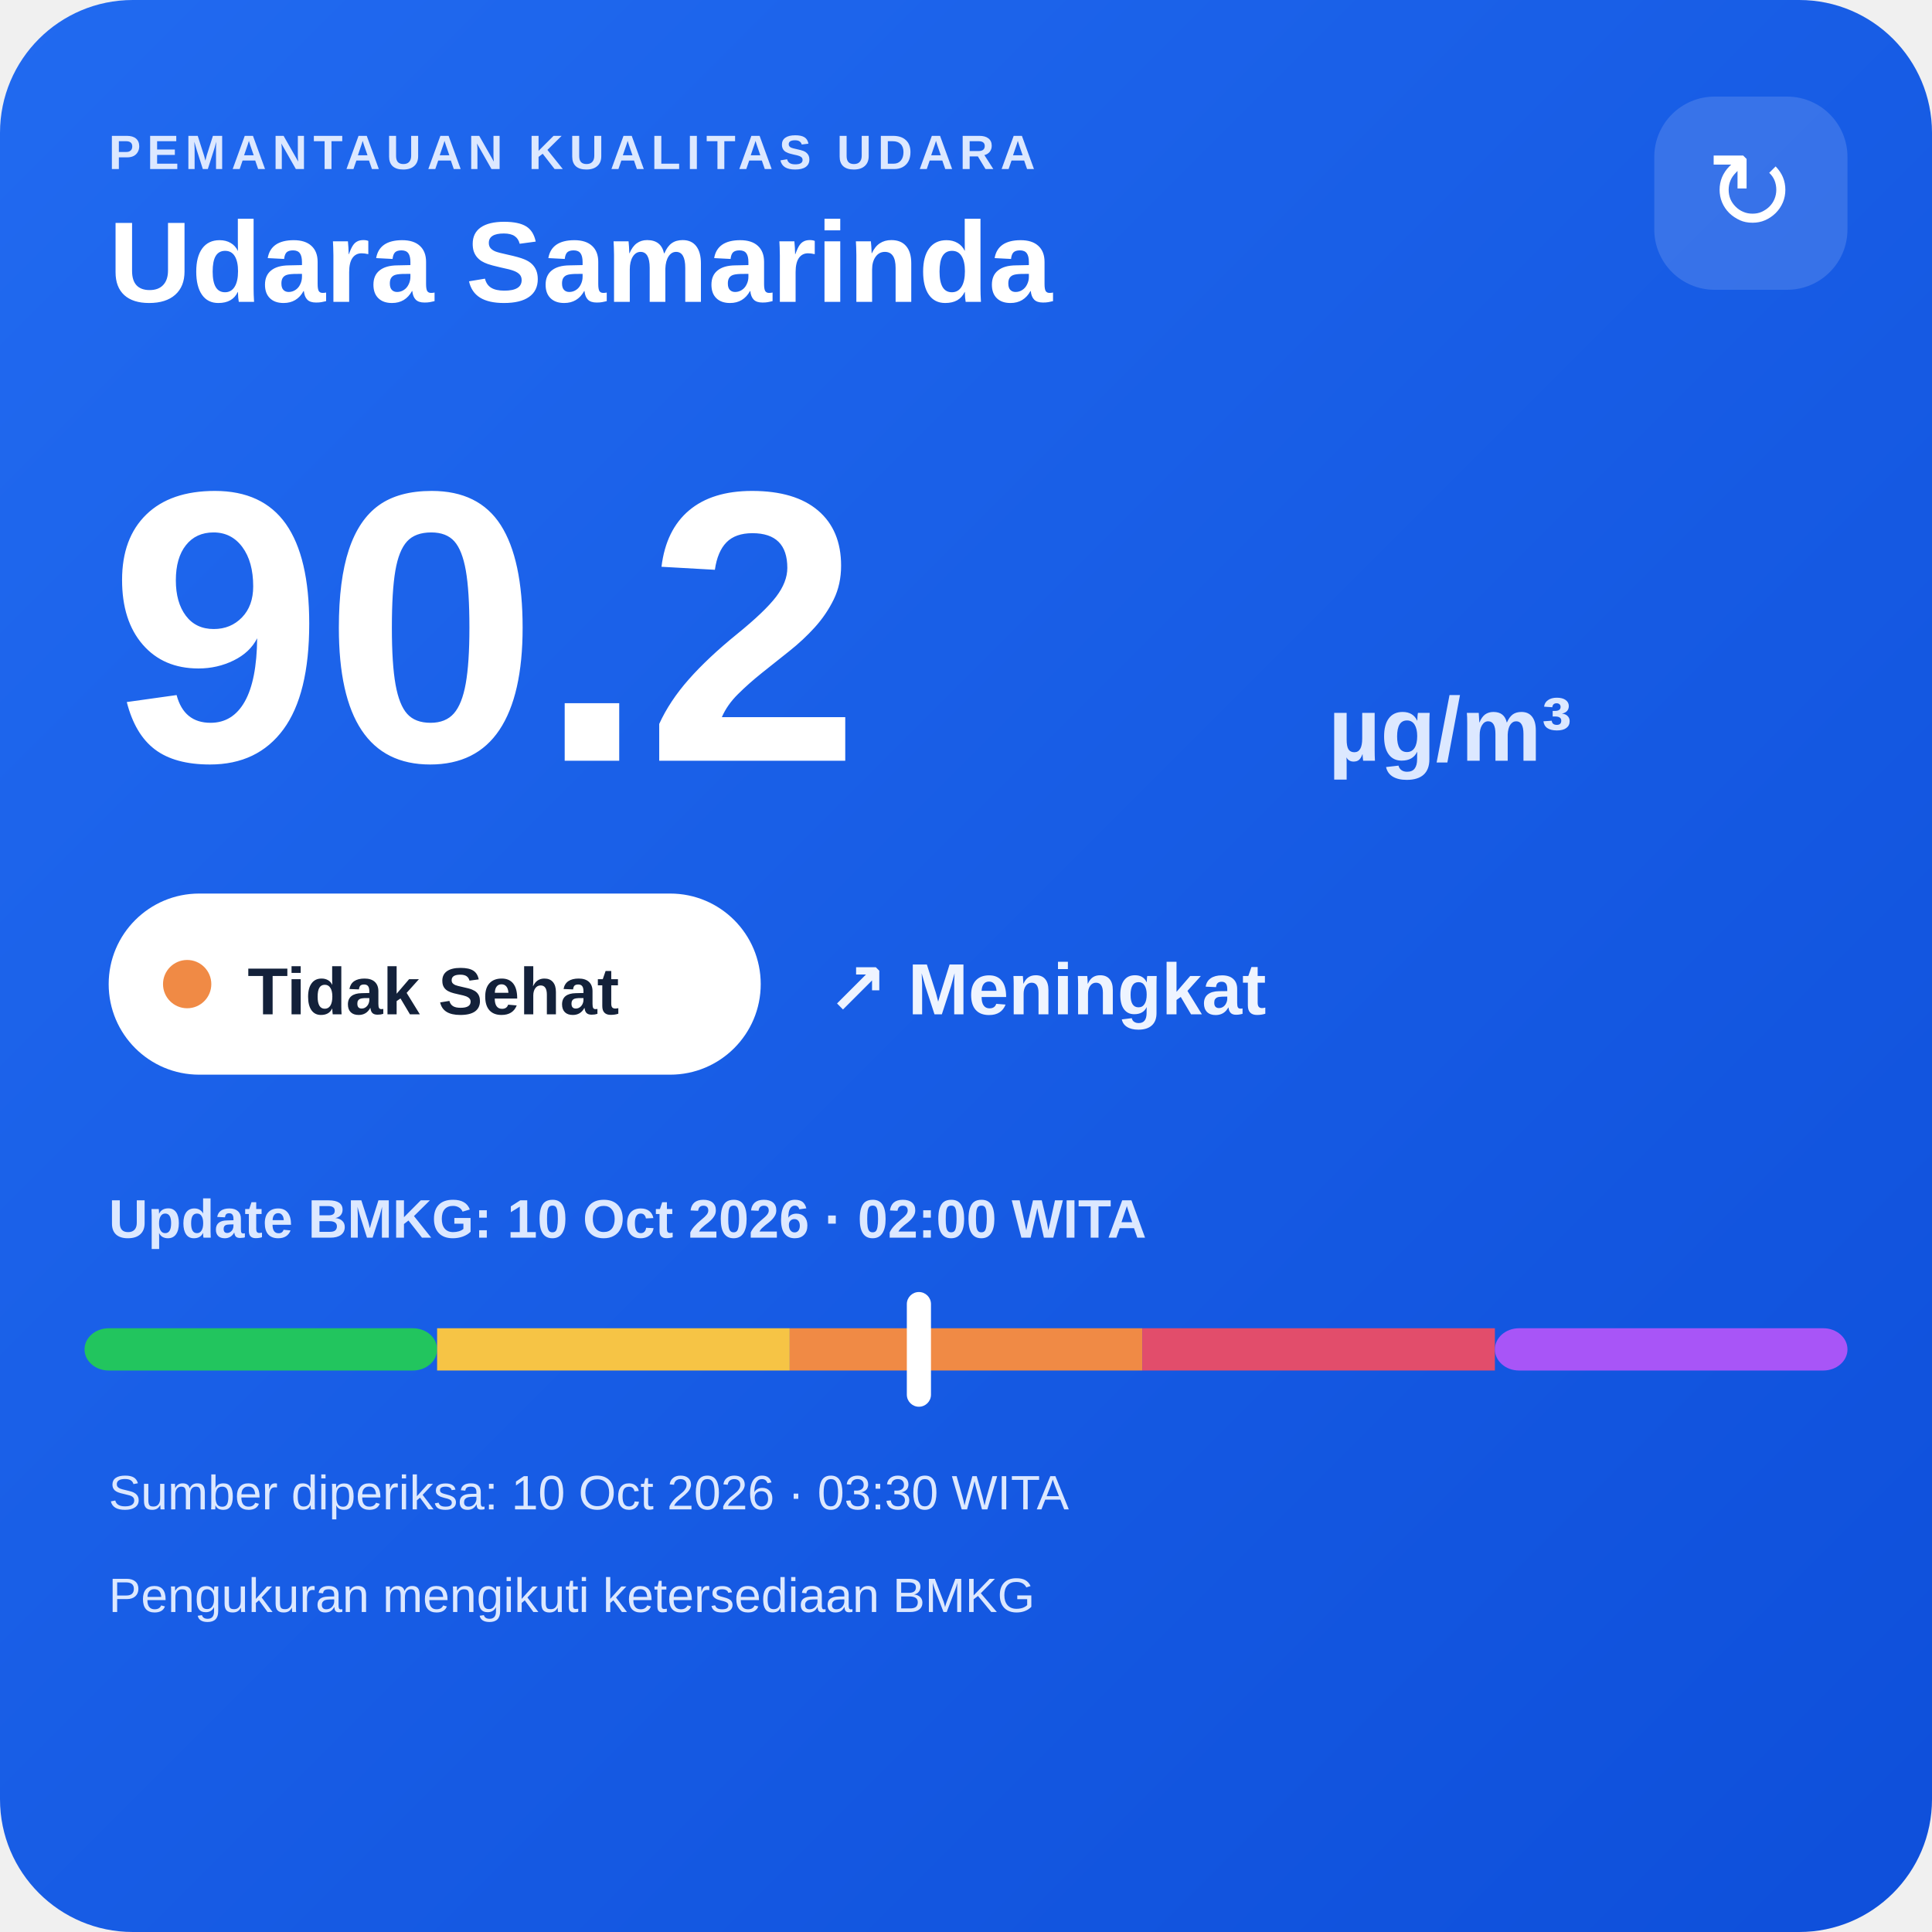
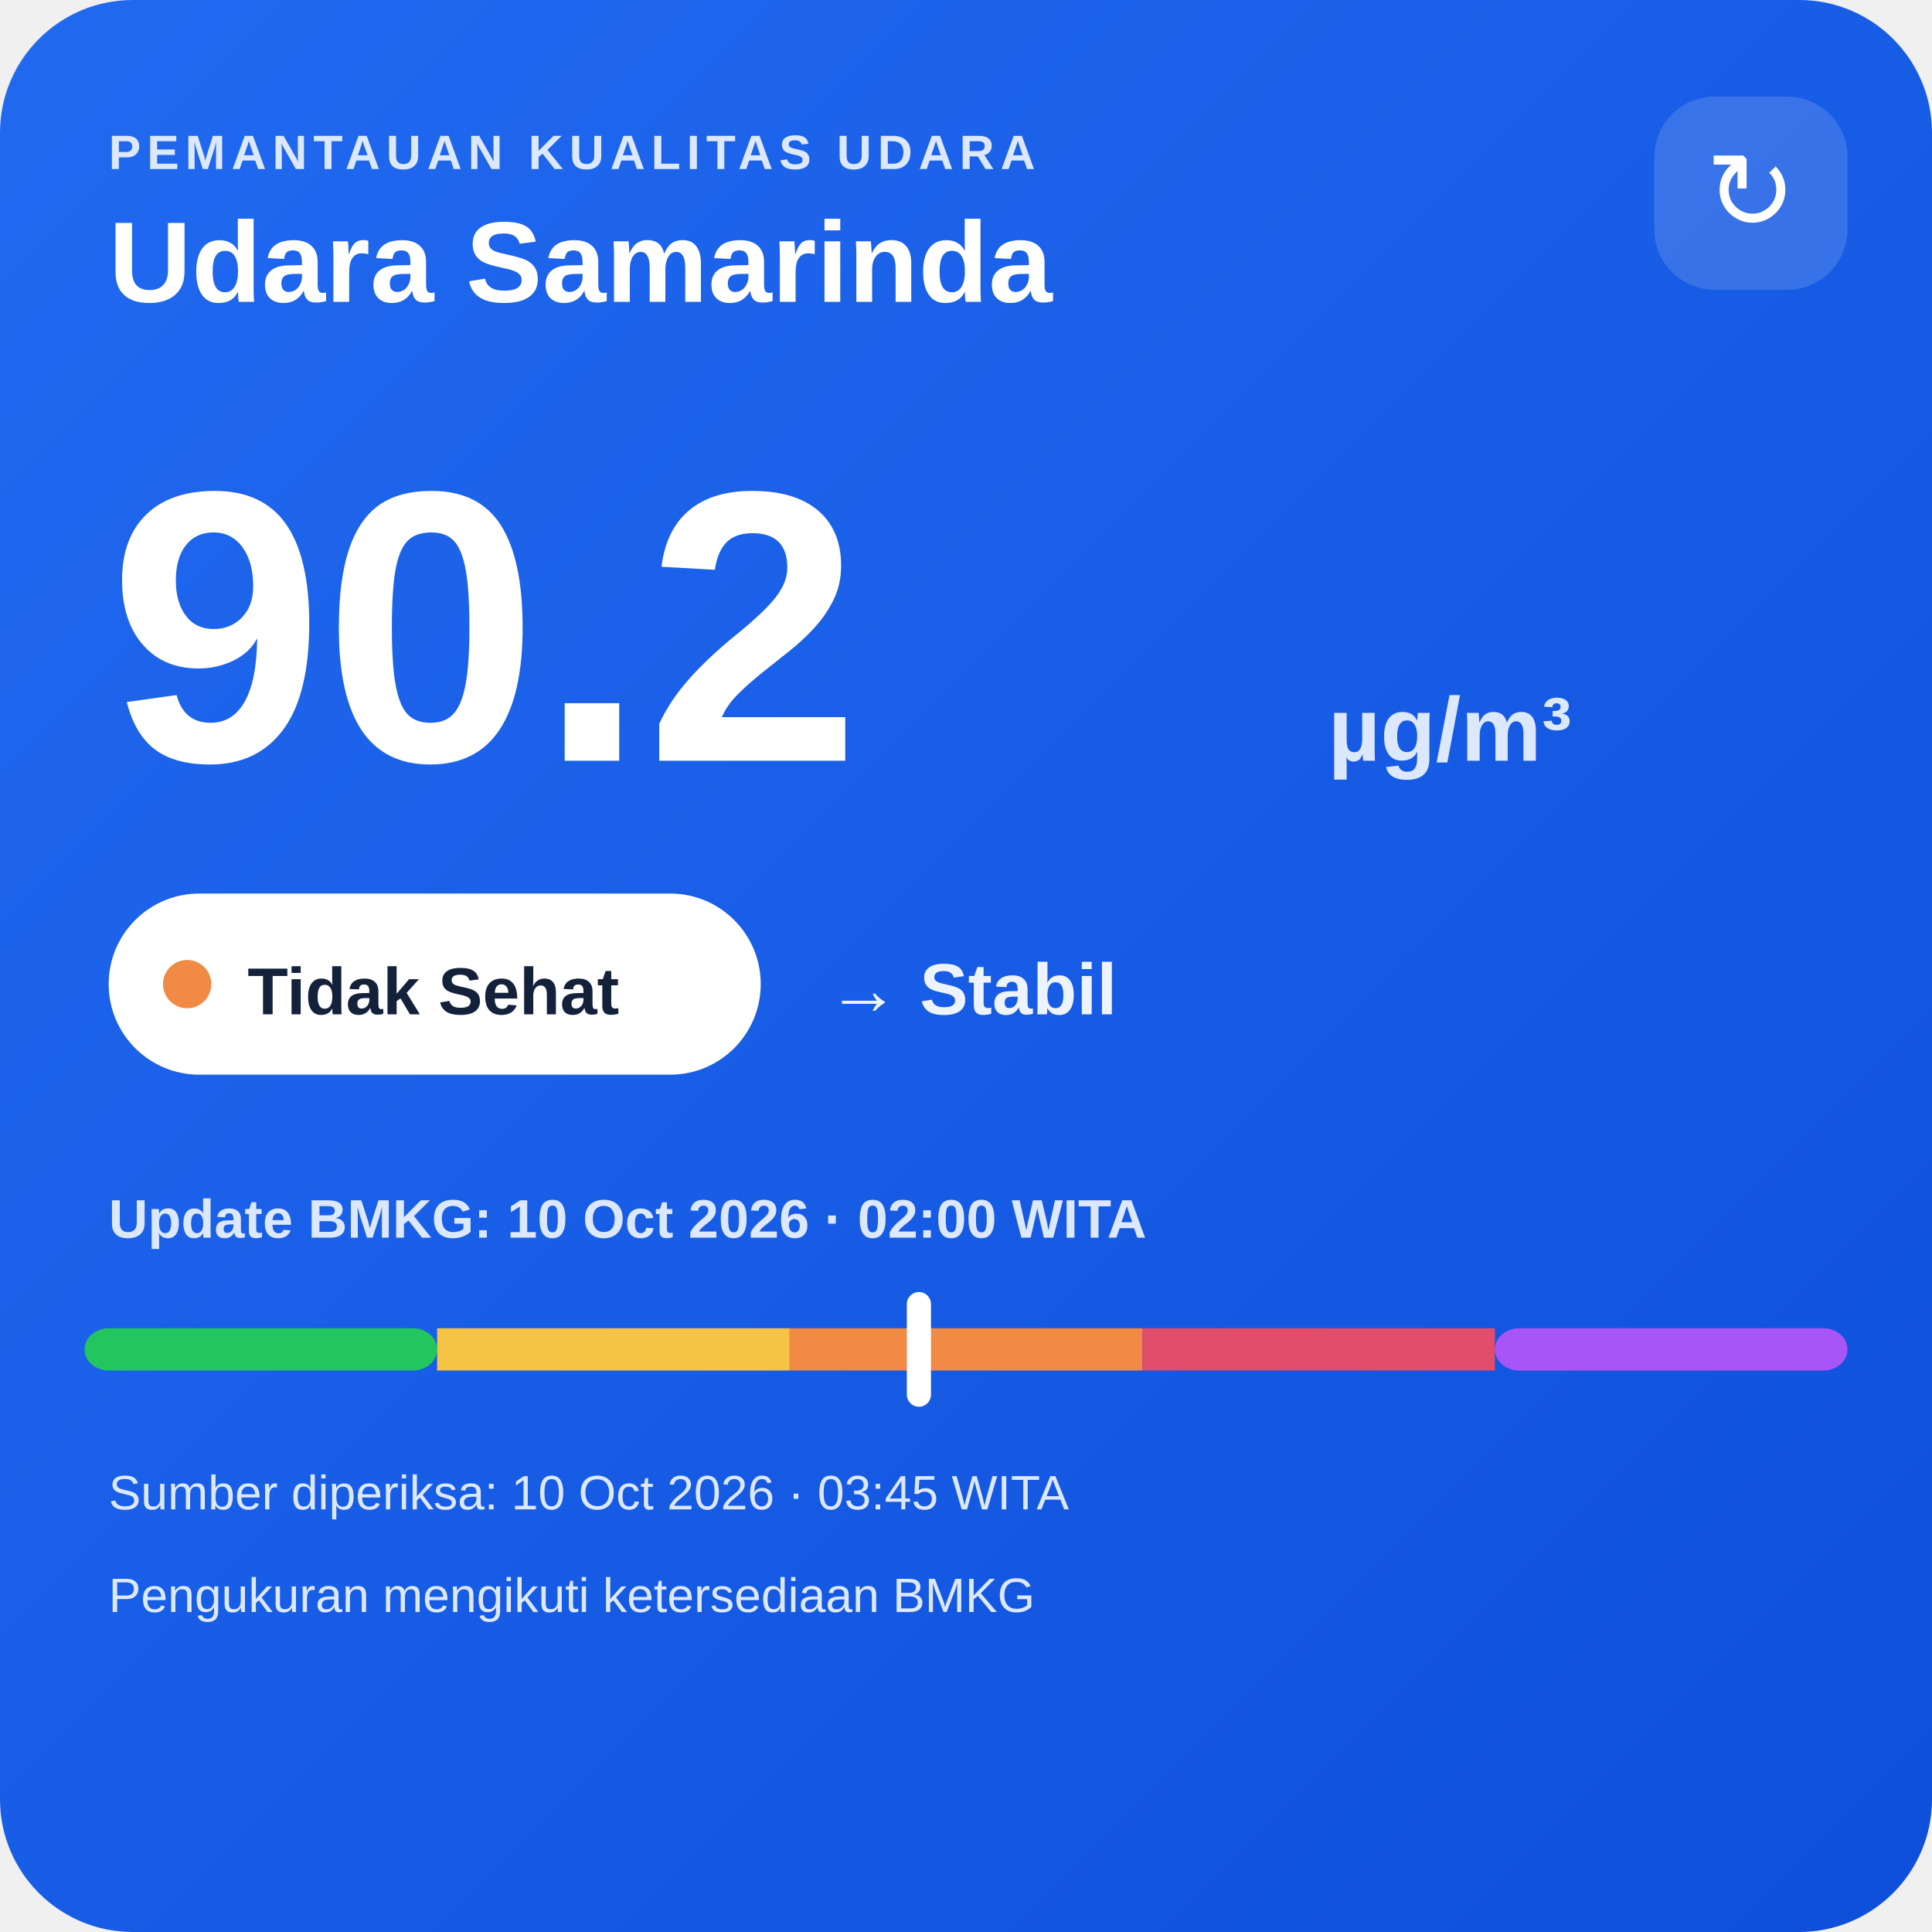
<svg xmlns="http://www.w3.org/2000/svg" width="320" height="320" viewBox="0 0 320 320">
  <defs>
    <linearGradient id="bg" x1="0" y1="0" x2="1" y2="1">
      <stop offset="0" stop-color="#216af0" />
      <stop offset="1" stop-color="#0e4fda" />
    </linearGradient>
  </defs>
  <rect width="320" height="320" rx="22" fill="url(#bg)" />
  <text x="18" y="28" fill="#dce8ff" font-family="Arial,sans-serif" font-size="8" font-weight="700" letter-spacing="1">PEMANTAUAN KUALITAS UDARA</text>
  <text x="18" y="50" fill="#ffffff" font-family="Arial,sans-serif" font-size="19" font-weight="700">Udara Samarinda</text>
  <rect x="274" y="16" width="32" height="32" rx="10" fill="#ffffff" fill-opacity=".14" />
  <text x="290" y="38" text-anchor="middle" fill="#ffffff" font-family="Arial,sans-serif" font-size="18">↻</text>
  <text x="18" y="126" fill="#ffffff" font-family="Arial,sans-serif" font-size="64" font-weight="800">90.2</text>
  <text x="220" y="126" fill="#dce8ff" font-family="Arial,sans-serif" font-size="15" font-weight="700">µg/m³</text>
  <rect x="18" y="148" width="108" height="30" rx="15" fill="#ffffff" />
  <circle cx="31" cy="163" r="4" fill="#f08a45" />
  <text x="41" y="168" fill="#13213a" font-family="Arial,sans-serif" font-size="11" font-weight="700">Tidak Sehat</text>
-   <text x="137" y="168" fill="#eef4ff" font-family="Arial,sans-serif" font-size="12" font-weight="700">↗ Meningkat</text>
+   <text x="137" y="168" fill="#eef4ff" font-family="Arial,sans-serif" font-size="12" font-weight="700">→ Stabil</text>
  <text x="18" y="205" fill="#dce8ff" font-family="Arial,sans-serif" font-size="9" font-weight="700">Update BMKG: 10 Oct 2026 · 02:00 WITA</text>
  <rect x="14" y="220" width="58.4" height="7" rx="4" fill="#22c55e" />
  <rect x="72.4" y="220" width="58.4" height="7" fill="#f6c445" />
  <rect x="130.8" y="220" width="58.4" height="7" fill="#f08a45" />
  <rect x="189.2" y="220" width="58.4" height="7" fill="#e24d6b" />
  <rect x="247.6" y="220" width="58.4" height="7" rx="4" fill="#a855f7" />
  <rect x="150.2" y="214" width="4" height="19" rx="2" fill="#ffffff" />
-   <text x="18" y="250" fill="#dce8ff" font-family="Arial,sans-serif" font-size="8">Sumber diperiksa: 10 Oct 2026 · 03:30 WITA</text>
+   <text x="18" y="250" fill="#dce8ff" font-family="Arial,sans-serif" font-size="8">Sumber diperiksa: 10 Oct 2026 · 03:45 WITA</text>
  <text x="18" y="267" fill="#dce8ff" font-family="Arial,sans-serif" font-size="8">Pengukuran mengikuti ketersediaan BMKG</text>
</svg>
